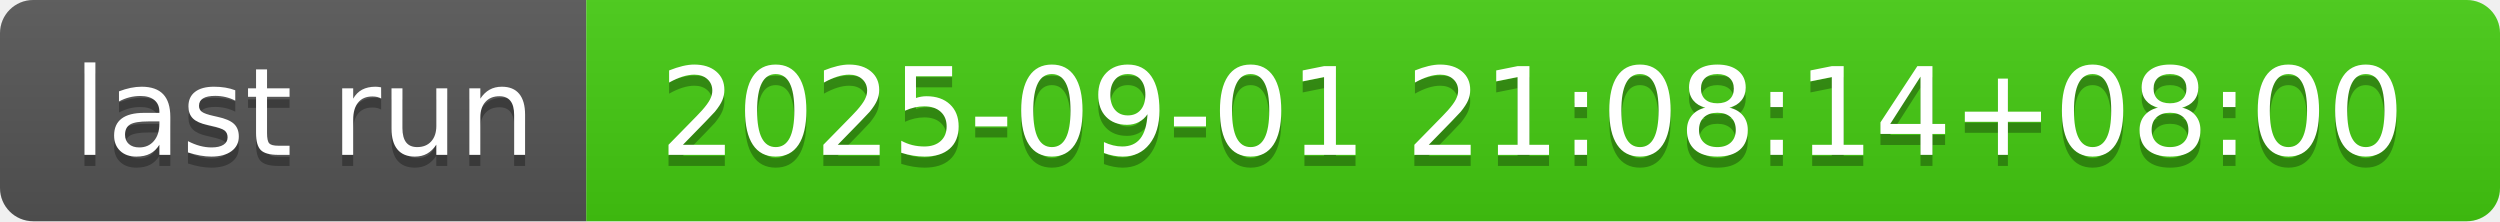
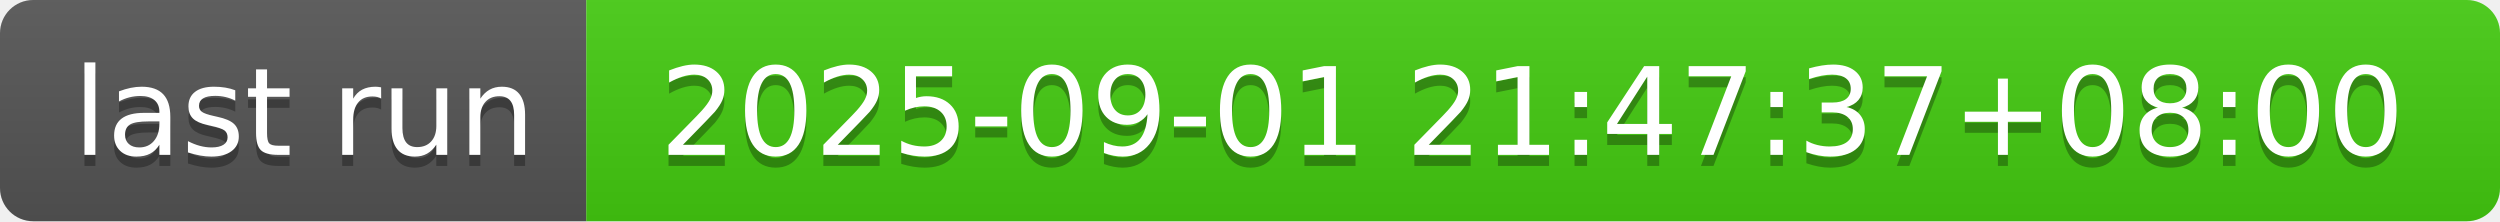
- <svg xmlns="http://www.w3.org/2000/svg" width="226" height="20" role="img" aria-label="last run: 2025-09-01 21:08:14+08:00">
+ <svg xmlns="http://www.w3.org/2000/svg" width="226" height="20" role="img" aria-label="last run: 2025-09-01 21:47:37+08:00">
  <linearGradient id="s" x2="0" y2="100%">
    <stop offset="0" stop-color="#bbb" stop-opacity=".1" />
    <stop offset="1" stop-opacity=".1" />
  </linearGradient>
  <clipPath id="r">
    <rect width="226" height="20" rx="3" fill="#fff" />
  </clipPath>
  <g clip-path="url(#r)">
    <rect width="53" height="20" fill="#555" />
    <rect x="53" width="173" height="20" fill="#4c1" />
    <rect width="226" height="20" fill="url(#s)" />
  </g>
  <g fill="#fff" text-anchor="middle" font-family="Verdana,Geneva,DejaVu Sans,sans-serif" text-rendering="geometricPrecision" font-size="110">
    <text aria-hidden="true" x="275" y="150" fill="#010101" fill-opacity=".3" transform="scale(.1)" textLength="430">last run</text>
    <text x="275" y="140" transform="scale(.1)" fill="#fff" textLength="430">last run</text>
-     <text aria-hidden="true" x="1385" y="150" fill="#010101" fill-opacity=".3" transform="scale(.1)" textLength="1630">2025-09-01 21:08:14+08:00</text>
-     <text x="1385" y="140" transform="scale(.1)" fill="#fff" textLength="1630">2025-09-01 21:08:14+08:00</text>
+     <text aria-hidden="true" x="1385" y="150" fill="#010101" fill-opacity=".3" transform="scale(.1)" textLength="1630">2025-09-01 21:47:37+08:00</text>
+     <text x="1385" y="140" transform="scale(.1)" fill="#fff" textLength="1630">2025-09-01 21:47:37+08:00</text>
  </g>
</svg>
